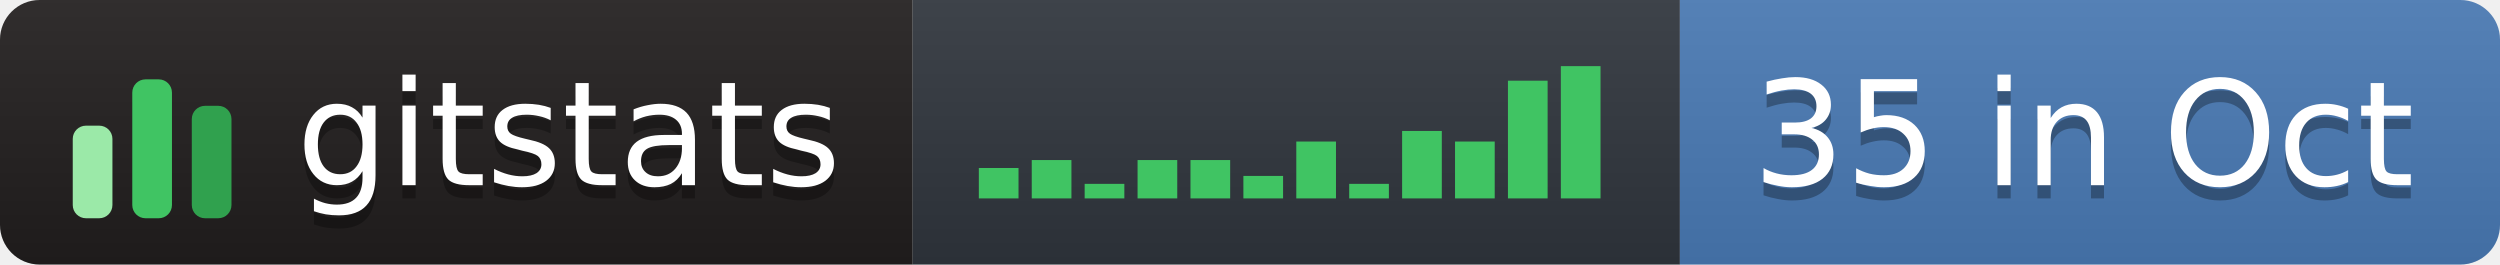
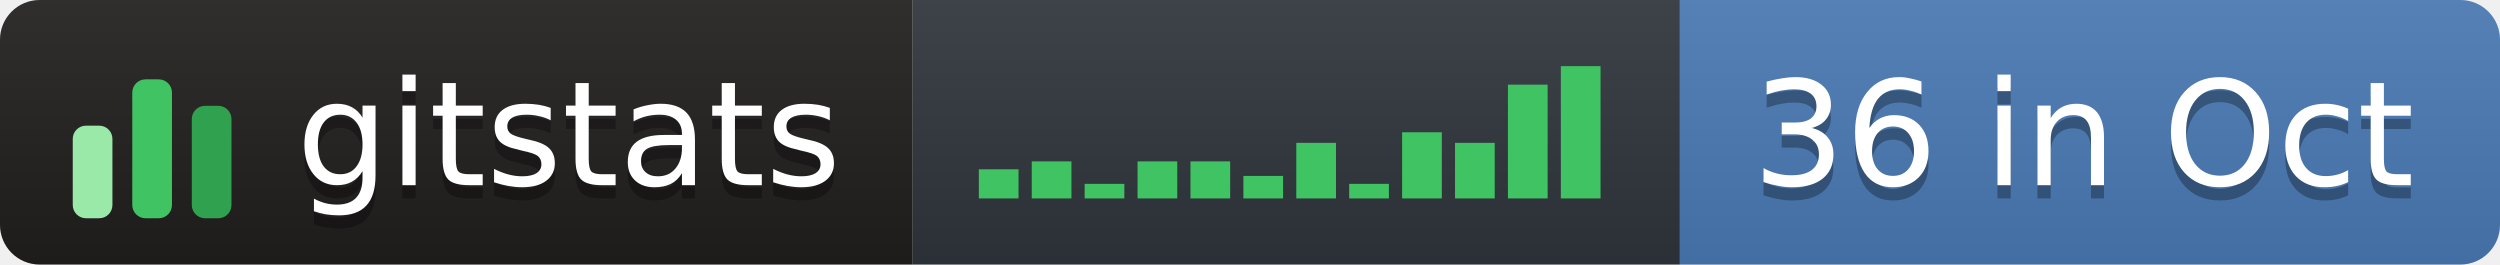
- <svg xmlns="http://www.w3.org/2000/svg" width="189" height="20" role="img" aria-label="gitstats: 35 in Oct">
+ <svg xmlns="http://www.w3.org/2000/svg" width="189" height="20" role="img" aria-label="gitstats: 36 in Oct">
  <linearGradient id="s" x2="0" y2="100%">
    <stop offset="0" stop-color="#bbb" stop-opacity=".1" />
    <stop offset="1" stop-opacity=".1" />
  </linearGradient>
  <clipPath id="r">
    <rect width="189" height="20" rx="3" fill="#fff" />
  </clipPath>
  <g clip-path="url(#r)">
    <rect x="0" width="69" height="20" fill="#211e1e" />
    <rect x="69" width="58" height="20" fill="#30363d" />
    <rect x="127" width="62" height="20" fill="#4a7ab5" />
    <rect width="189" height="20" fill="url(#s)" />
  </g>
  <g transform="translate(5,3.5)">
    <rect x="0.5" y="6.0" width="3" height="7.0" rx="1" fill="#9be9a8" />
    <rect x="5.0" y="2.5" width="3" height="10.5" rx="1" fill="#40c463" />
    <rect x="9.5" y="4.5" width="3" height="8.5" rx="1" fill="#30a14e" />
  </g>
-   <rect x="74.0" y="12.7" width="3" height="2.3" fill="#40c463" />
-   <rect x="78.0" y="12.1" width="3" height="2.9" fill="#40c463" />
+   <rect x="74.0" y="12.8" width="3" height="2.2" fill="#40c463" />
+   <rect x="78.0" y="12.2" width="3" height="2.8" fill="#40c463" />
  <rect x="82.0" y="13.9" width="3" height="1.1" fill="#40c463" />
-   <rect x="86.0" y="12.1" width="3" height="2.9" fill="#40c463" />
-   <rect x="90.0" y="12.1" width="3" height="2.9" fill="#40c463" />
+   <rect x="86.0" y="12.2" width="3" height="2.8" fill="#40c463" />
+   <rect x="90.0" y="12.2" width="3" height="2.8" fill="#40c463" />
  <rect x="94.0" y="13.3" width="3" height="1.7" fill="#40c463" />
-   <rect x="98.0" y="10.7" width="3" height="4.3" fill="#40c463" />
+   <rect x="98.0" y="10.8" width="3" height="4.2" fill="#40c463" />
  <rect x="102.0" y="13.9" width="3" height="1.1" fill="#40c463" />
-   <rect x="106.0" y="9.9" width="3" height="5.1" fill="#40c463" />
-   <rect x="110.0" y="10.7" width="3" height="4.3" fill="#40c463" />
-   <rect x="114.0" y="6.1" width="3" height="8.9" fill="#40c463" />
+   <rect x="106.0" y="10.0" width="3" height="5.0" fill="#40c463" />
+   <rect x="110.0" y="10.8" width="3" height="4.2" fill="#40c463" />
+   <rect x="114.0" y="6.4" width="3" height="8.6" fill="#40c463" />
  <rect x="118.0" y="5.0" width="3" height="10.0" fill="#40c463" />
  <g text-anchor="middle" font-family="Verdana,Geneva,DejaVu Sans,sans-serif" font-size="11" text-rendering="geometricPrecision">
    <text aria-hidden="true" x="43.0" y="15.0" fill="#010101" fill-opacity=".3" textLength="42.0">gitstats</text>
    <text x="43.0" y="14.0" fill="#fff" textLength="42.0">gitstats</text>
-     <text aria-hidden="true" x="157.5" y="15.0" fill="#010101" fill-opacity=".3" textLength="51.0">35 in Oct</text>
-     <text x="157.5" y="14.0" fill="#fff" textLength="51.0">35 in Oct</text>
+     <text aria-hidden="true" x="157.5" y="15.0" fill="#010101" fill-opacity=".3" textLength="51.0">36 in Oct</text>
+     <text x="157.5" y="14.0" fill="#fff" textLength="51.0">36 in Oct</text>
  </g>
</svg>
